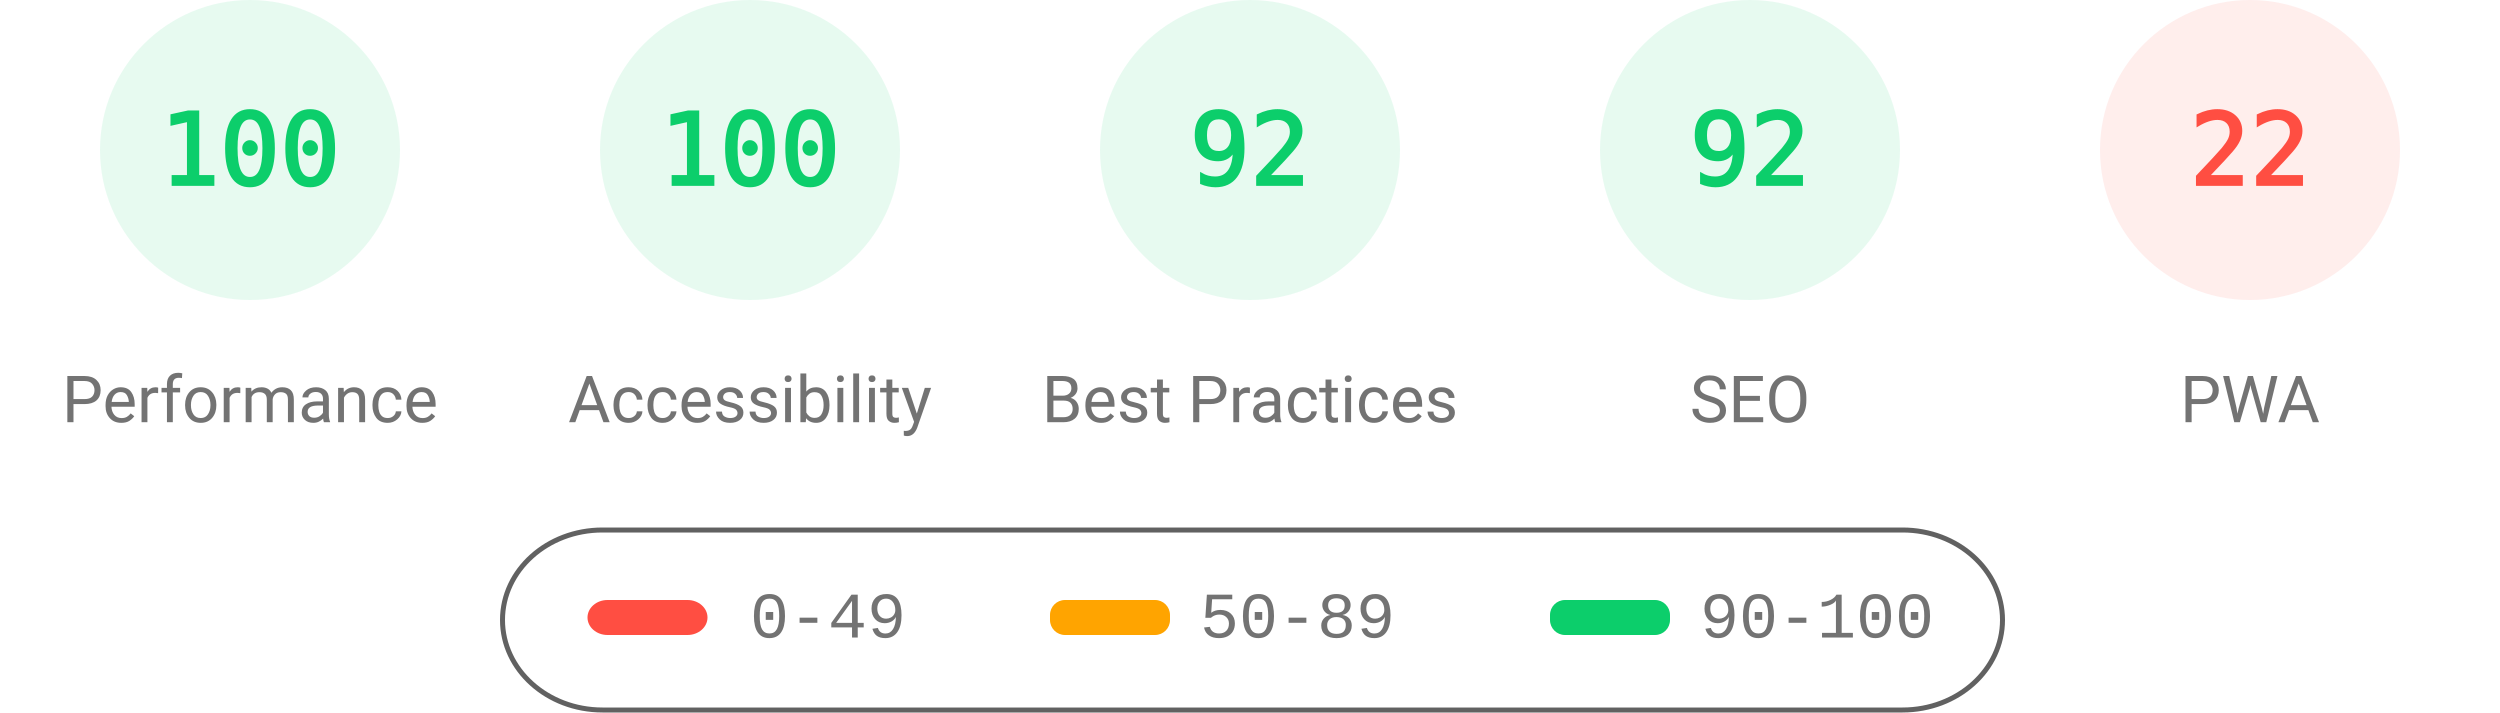
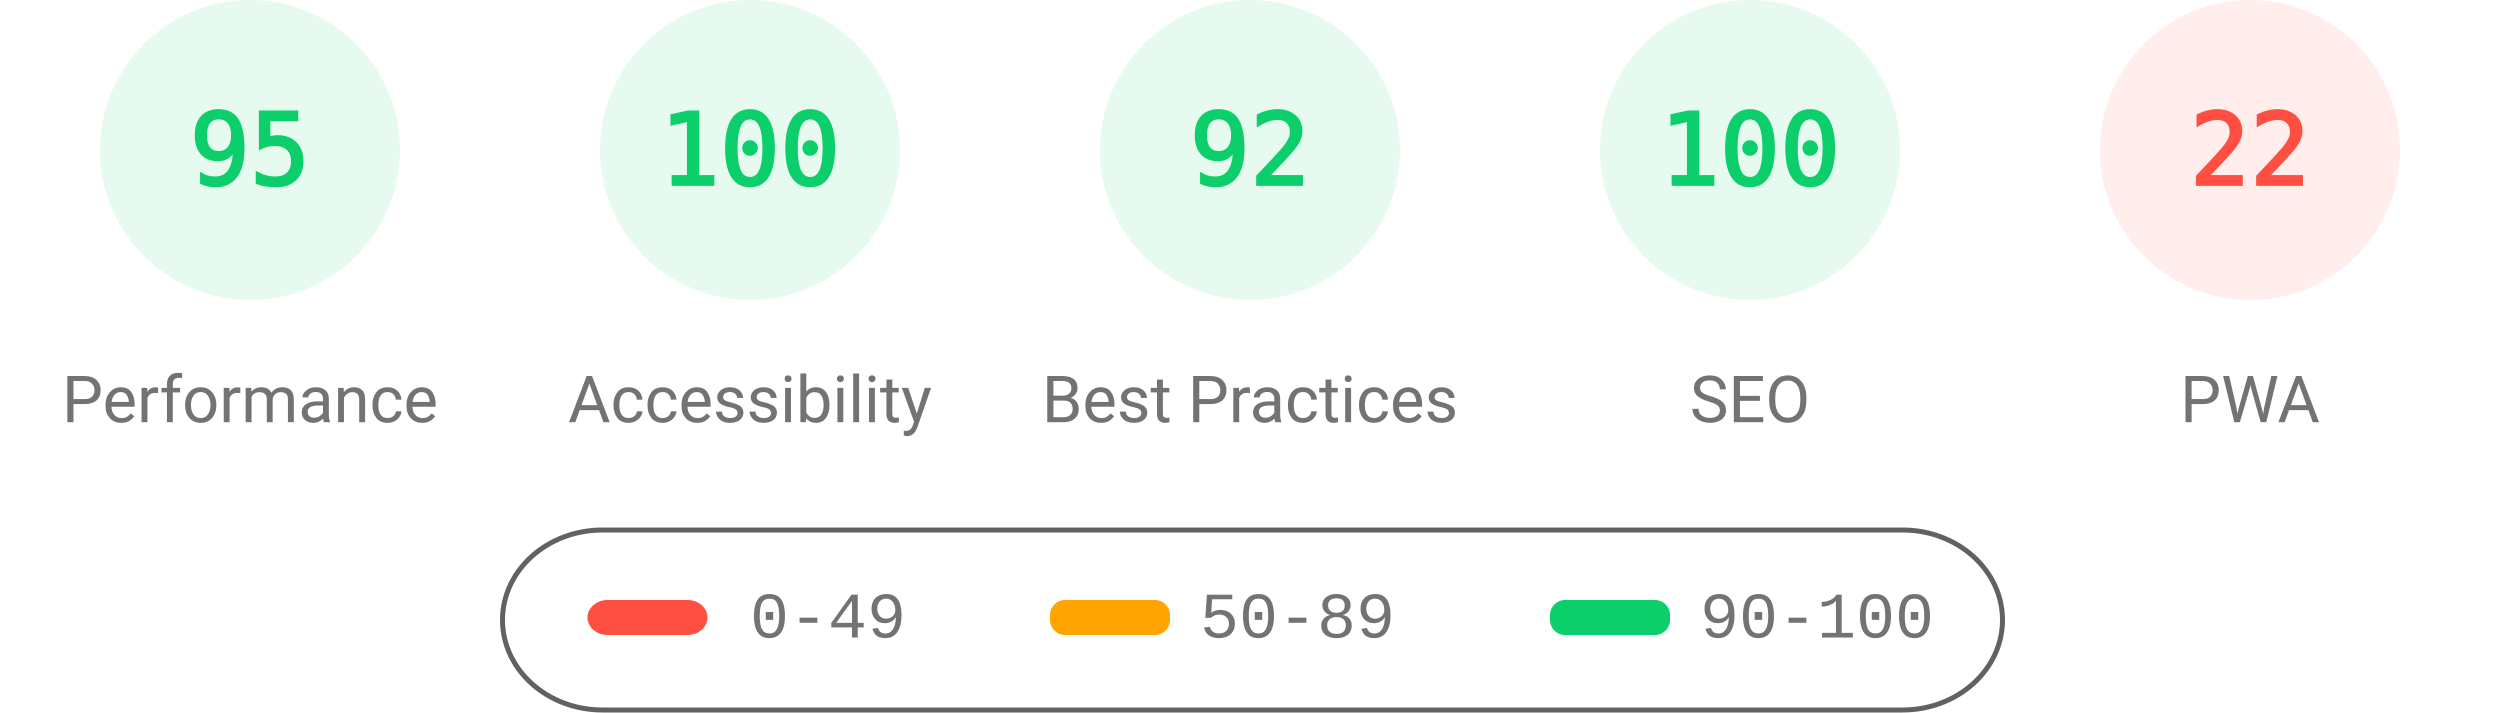
<svg xmlns="http://www.w3.org/2000/svg" class="theme" fill="none" width="1000" height="285">
  <style>
			.gauge-base {
				opacity: 0.1
			}
			.gauge-arc {
				fill: none;
				animation-delay: 250ms;
				stroke-linecap: round;
				transform: rotate(-90deg);
				transform-origin: 100px 60px;
				animation: load-gauge 1s ease forwards
			}
			.guage-text {
				font-size: 40px;
				font-family: monospace;
				text-align: center
			}
			.guage-red {
				color: #ff4e42;
				fill: #ff4e42;
				stroke: #ff4e42
			}
			.guage-orange {
				color: #ffa400;
				fill: #ffa400;
				stroke: #ffa400
			}
			.guage-green {
				color: #0cce6b;
				fill: #0cce6b;
				stroke: #0cce6b
			}
			.theme .guage-undefined {
				color: #5c5c5c;
				fill: #5c5c5c;
				stroke: #5c5c5c
			}
			.guage-title {
				stroke: none;
				font-size: 26px;
				line-height: 26px;
				font-family: Roboto, Halvetica, Arial, sans-serif
			}
			.metric.guage-title {
				font-family: 'Courier New', Courier, monospace
			}
			.theme .guage-title {
				color: #737373;
				fill: #737373
			}
			@keyframes load-gauge {
				from {
					stroke-dasharray: 0 352.858
				}
			}
			.theme
				stroke: #616161
			}
		</style>
  <svg class="guage-div guage-perf guage-green" viewBox="0 0 200 200" width="200" height="200" x="0" y="0">
    <circle class="gauge-base" r="56" cx="100" cy="60" stroke-width="8" />
-     <circle class="gauge-arc guage-arc-1" r="56" cx="100" cy="60" stroke-width="8" style="stroke-dasharray: 351.858, 351.858;" />
-     <text class="guage-text" x="100px" y="60px" alignment-baseline="central" dominant-baseline="central" text-anchor="middle">100</text>
+     <circle class="gauge-arc guage-arc-1" r="56" cx="100" cy="60" stroke-width="8" style="stroke-dasharray: 334.265, 351.858;" />
+     <text class="guage-text" x="100px" y="60px" alignment-baseline="central" dominant-baseline="central" text-anchor="middle">95</text>
    <text class="guage-title" x="100px" y="160px" alignment-baseline="central" dominant-baseline="central" text-anchor="middle">Performance</text>
  </svg>
  <svg class="guage-div guage-acc guage-green" viewBox="0 0 200 200" width="200" height="200" x="200" y="0">
    <circle class="gauge-base" r="56" cx="100" cy="60" stroke-width="8" />
    <circle class="gauge-arc guage-arc-2" r="56" cx="100" cy="60" stroke-width="8" style="stroke-dasharray: 351.858, 351.858;" />
    <text class="guage-text" x="100px" y="60px" alignment-baseline="central" dominant-baseline="central" text-anchor="middle">100</text>
    <text class="guage-title" x="100px" y="160px" alignment-baseline="central" dominant-baseline="central" text-anchor="middle">Accessibility</text>
  </svg>
  <svg class="guage-div guage-best guage-green" viewBox="0 0 200 200" width="200" height="200" x="400" y="0">
    <circle class="gauge-base" r="56" cx="100" cy="60" stroke-width="8" />
    <circle class="gauge-arc guage-arc-3" r="56" cx="100" cy="60" stroke-width="8" style="stroke-dasharray: 323.709, 351.858;" />
    <text class="guage-text" x="100px" y="60px" alignment-baseline="central" dominant-baseline="central" text-anchor="middle">92</text>
    <text class="guage-title" x="100px" y="160px" alignment-baseline="central" dominant-baseline="central" text-anchor="middle">Best Practices</text>
  </svg>
  <svg class="guage-div guage-seo guage-green" viewBox="0 0 200 200" width="200" height="200" x="600" y="0">
    <circle class="gauge-base" r="56" cx="100" cy="60" stroke-width="8" />
-     <circle class="gauge-arc guage-arc-4" r="56" cx="100" cy="60" stroke-width="8" style="stroke-dasharray: 323.709, 351.858;" />
-     <text class="guage-text" x="100px" y="60px" alignment-baseline="central" dominant-baseline="central" text-anchor="middle">92</text>
+     <circle class="gauge-arc guage-arc-4" r="56" cx="100" cy="60" stroke-width="8" style="stroke-dasharray: 351.858, 351.858;" />
+     <text class="guage-text" x="100px" y="60px" alignment-baseline="central" dominant-baseline="central" text-anchor="middle">100</text>
    <text class="guage-title" x="100px" y="160px" alignment-baseline="central" dominant-baseline="central" text-anchor="middle">SEO</text>
  </svg>
  <svg class="guage-div guage-pwa guage-red" viewBox="0 0 200 200" width="200" height="200" x="800" y="0">
    <circle class="gauge-base" r="56" cx="100" cy="60" stroke-width="8" />
    <circle class="gauge-arc guage-arc-4" r="56" cx="100" cy="60" stroke-width="8" style="stroke-dasharray: 77.409, 351.858;" />
    <text class="guage-text" x="100px" y="60px" alignment-baseline="central" dominant-baseline="central" text-anchor="middle">22</text>
    <text class="guage-title" x="100px" y="160px" alignment-baseline="central" dominant-baseline="central" text-anchor="middle">PWA</text>
  </svg>
  <svg width="604" height="76" x="200" y="210">
    <g>
      <rect fill="none" id="canvas_background" height="80" width="604" y="-1" x="-1" />
      <g display="none" overflow="visible" y="0" x="0" height="100%" width="100%" id="canvasGrid">
        <rect fill="url(#gridpattern)" stroke-width="0" y="0" x="0" height="100%" width="100%" />
      </g>
    </g>
    <g>
      <rect fill-opacity="0" stroke="#616161" stroke-width="2" rx="40" id="svg_2" height="72" width="600" y="2" x="1" fill="#000000" />
      <rect stroke="#000" rx="8" id="svg_3" height="14" width="48" y="30" x="35" stroke-opacity="null" stroke-width="0" fill="#ff4e42" />
      <rect stroke="#000" rx="6" id="svg_4" height="14" width="48" y="30" x="220" stroke-opacity="null" stroke-width="0" fill="#ffa400" />
      <rect stroke="#000" rx="6" id="svg_5" height="14" width="48" y="30" x="420" stroke-opacity="null" stroke-width="0" fill="#0cce6b" />
      <text xml:space="preserve" text-anchor="start" font-family="'Courier New', Courier, monospace" font-size="26" id="svg_6" y="45" x="100" stroke-opacity="null" stroke-width="0" stroke="#000" fill="#737373">0-49</text>
      <text xml:space="preserve" text-anchor="start" font-family="'Courier New', Courier, monospace" font-size="26" id="svg_7" y="45" x="280" stroke-opacity="null" stroke-width="0" stroke="#000" fill="#737373">50-89</text>
      <text xml:space="preserve" text-anchor="start" font-family="'Courier New', Courier, monospace" font-size="26" id="svg_8" y="45" x="480" stroke-opacity="null" stroke-width="0" stroke="#000" fill="#737373">90-100</text>
    </g>
  </svg>
</svg>
